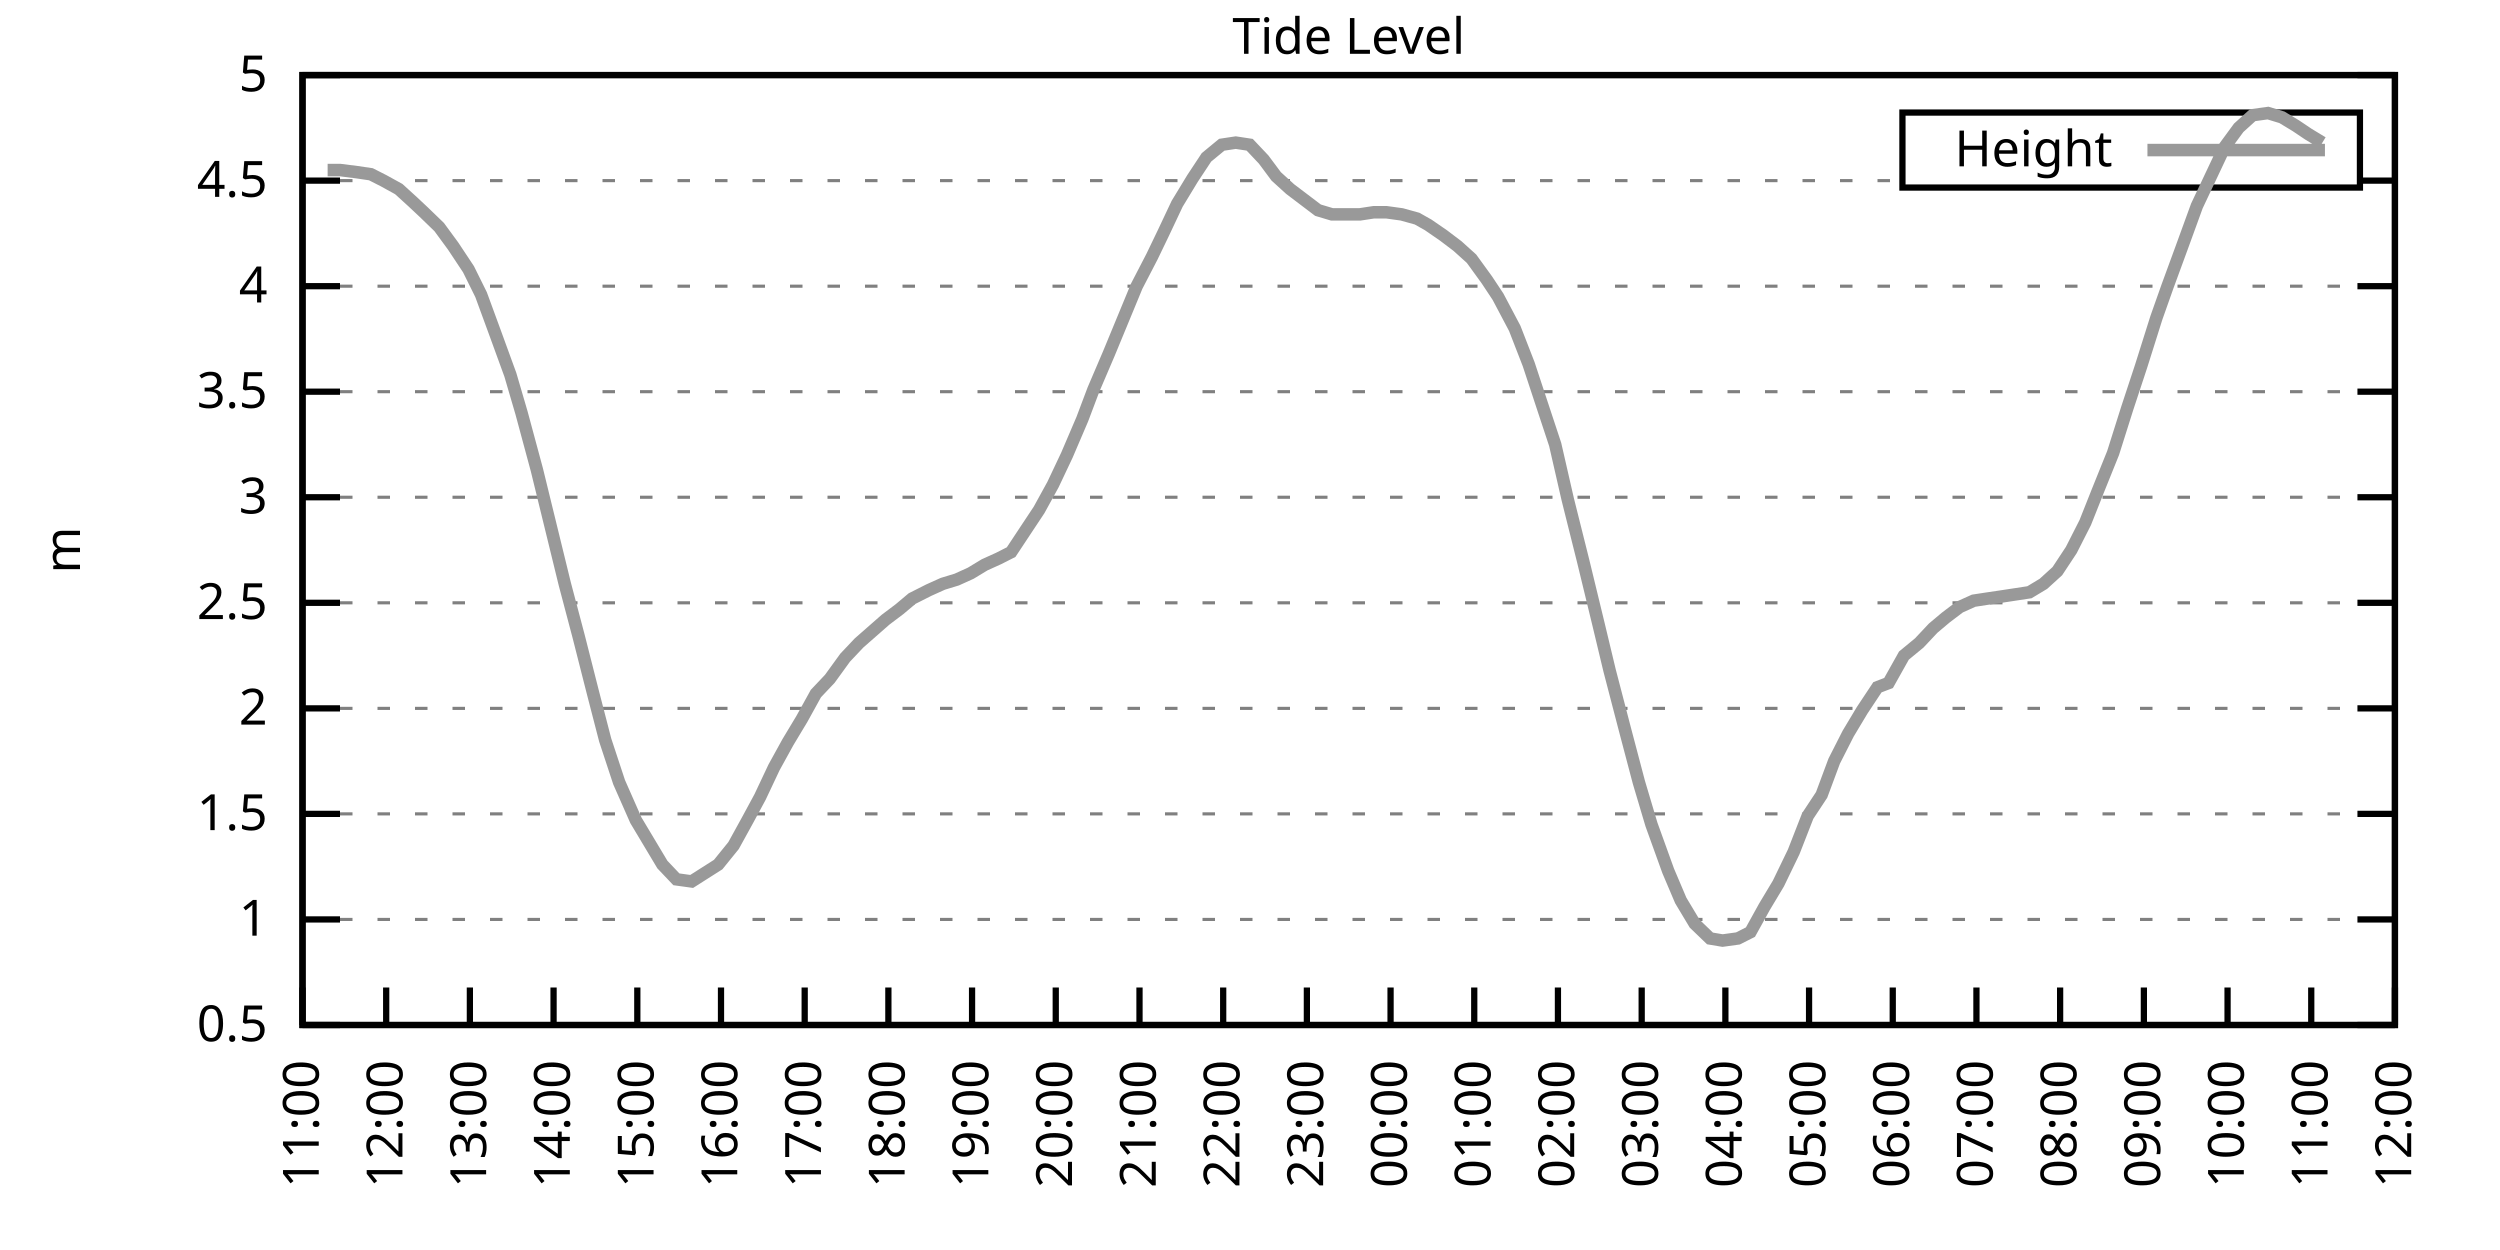
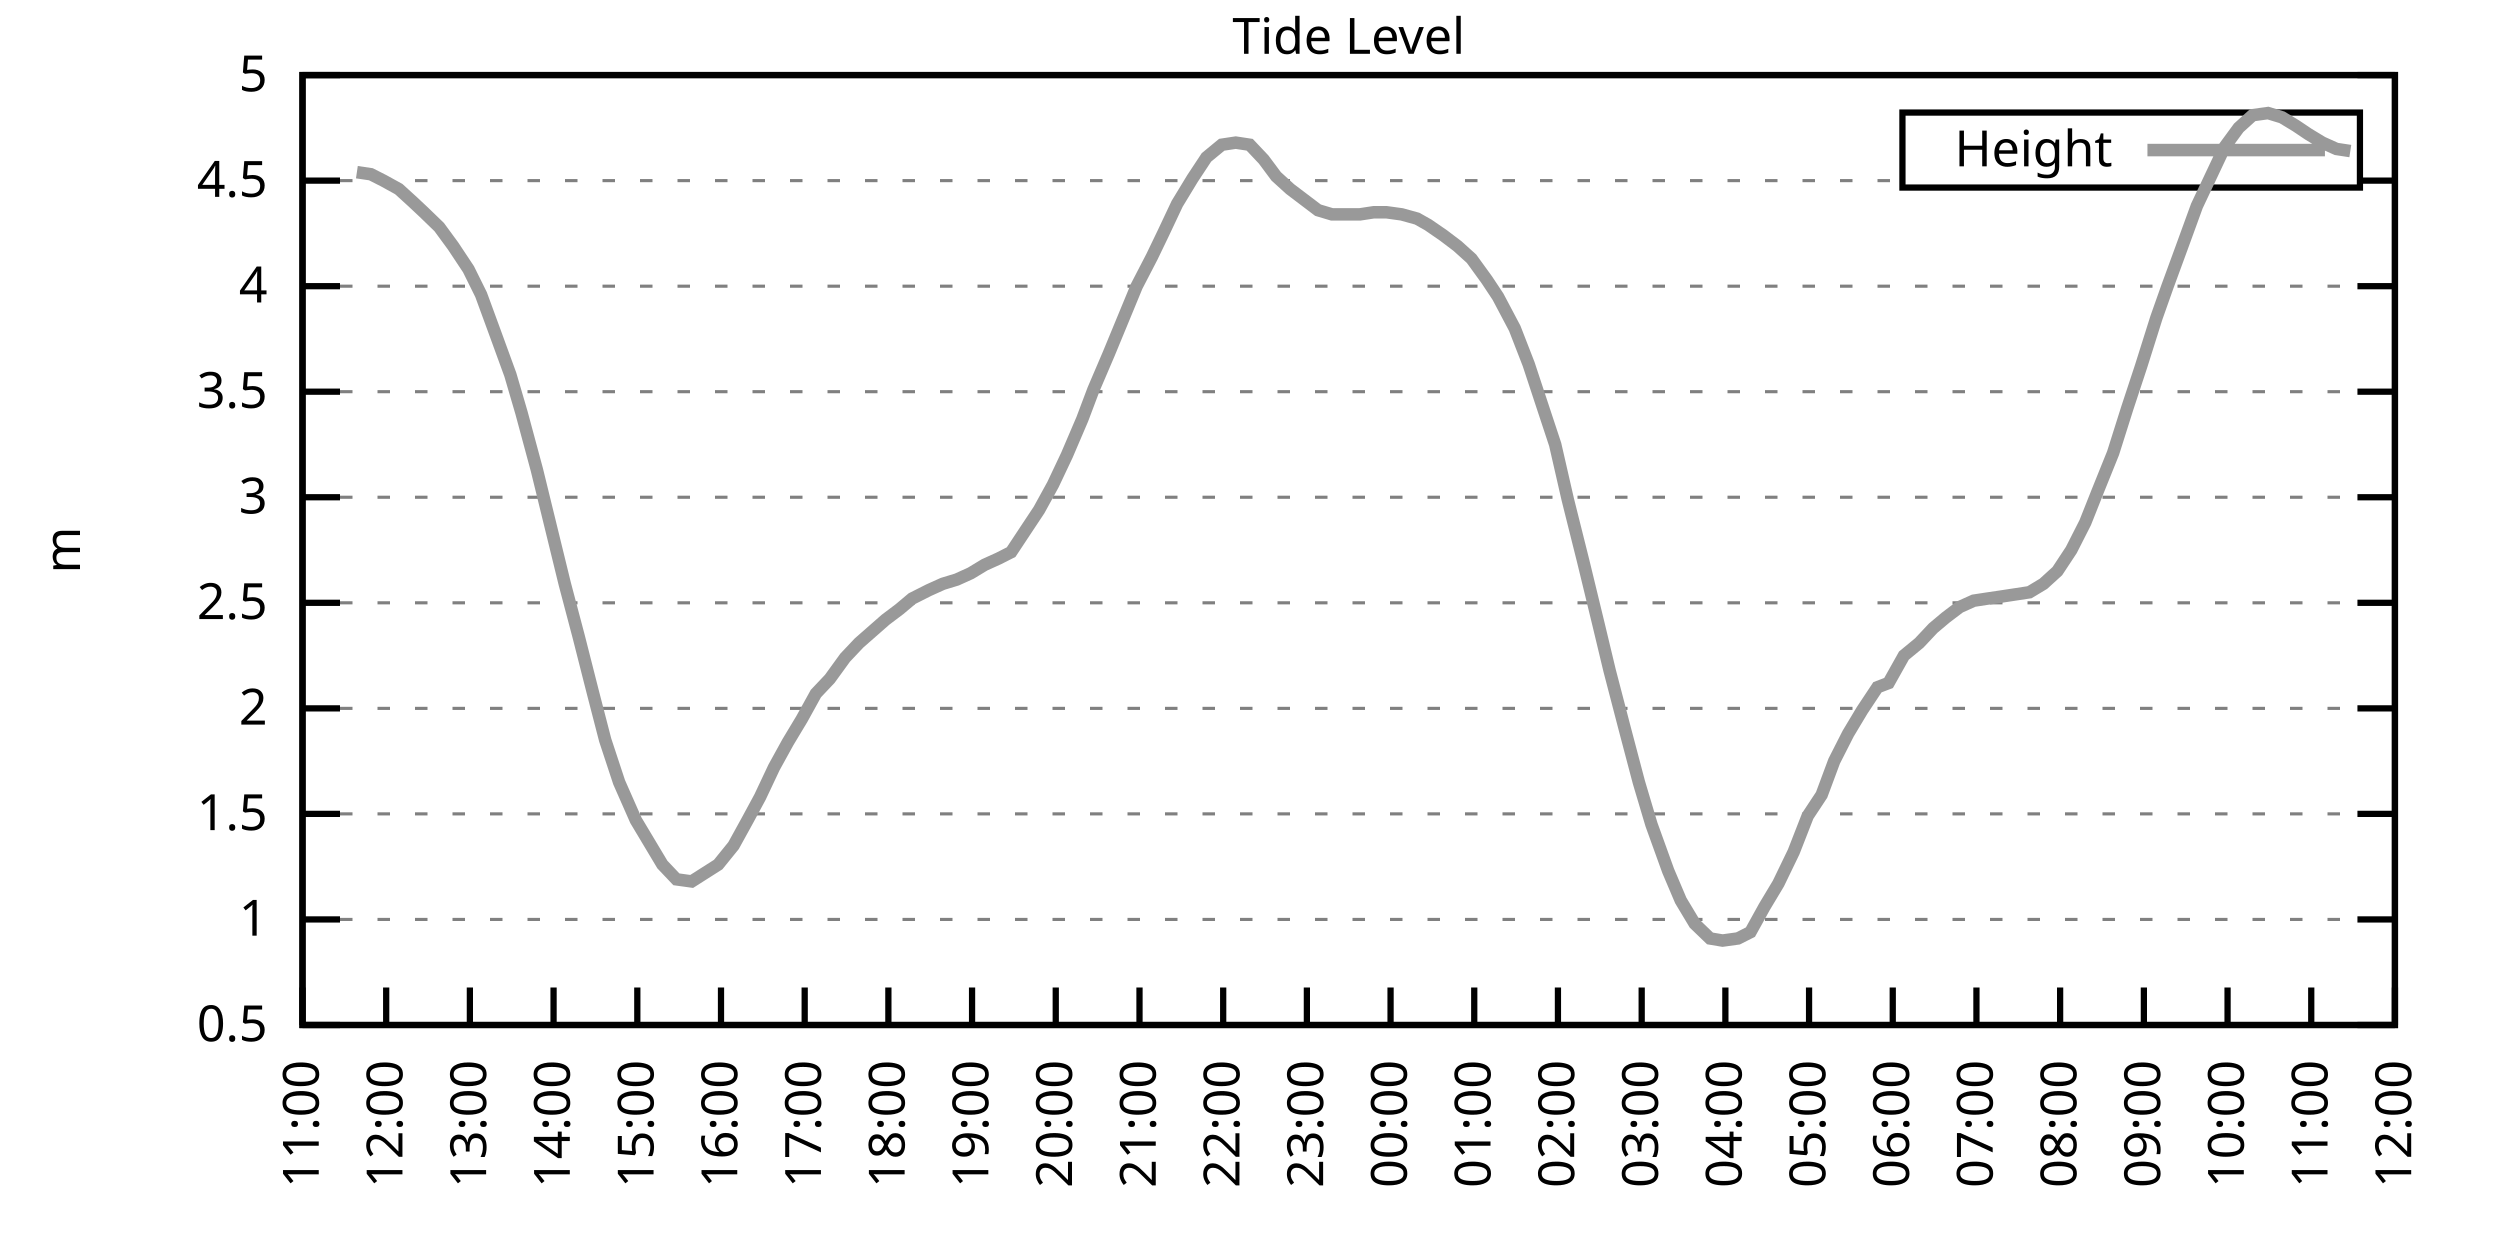
<svg xmlns="http://www.w3.org/2000/svg" xmlns:xlink="http://www.w3.org/1999/xlink" width="400" height="200" viewBox="0 0 400 200">
  <g id="gnuplot_canvas">
    <rect x="0" y="0" width="400" height="200" fill="none" />
    <defs>
      <circle id="gpDot" r="0.5" stroke-width="0.5" stroke="currentColor" />
      <path id="gpPt0" stroke-width="0.333" stroke="currentColor" d="M-1,0 h2 M0,-1 v2" />
      <path id="gpPt1" stroke-width="0.333" stroke="currentColor" d="M-1,-1 L1,1 M1,-1 L-1,1" />
      <path id="gpPt2" stroke-width="0.333" stroke="currentColor" d="M-1,0 L1,0 M0,-1 L0,1 M-1,-1 L1,1 M-1,1 L1,-1" />
      <rect id="gpPt3" stroke-width="0.333" stroke="currentColor" x="-1" y="-1" width="2" height="2" />
      <rect id="gpPt4" stroke-width="0.333" stroke="currentColor" fill="currentColor" x="-1" y="-1" width="2" height="2" />
      <circle id="gpPt5" stroke-width="0.333" stroke="currentColor" cx="0" cy="0" r="1" />
      <use xlink:href="#gpPt5" id="gpPt6" fill="currentColor" stroke="none" />
      <path id="gpPt7" stroke-width="0.333" stroke="currentColor" d="M0,-1.33 L-1.33,0.67 L1.33,0.67 z" />
      <use xlink:href="#gpPt7" id="gpPt8" fill="currentColor" stroke="none" />
      <use xlink:href="#gpPt7" id="gpPt9" stroke="currentColor" transform="rotate(180)" />
      <use xlink:href="#gpPt9" id="gpPt10" fill="currentColor" stroke="none" />
      <use xlink:href="#gpPt3" id="gpPt11" stroke="currentColor" transform="rotate(45)" />
      <use xlink:href="#gpPt11" id="gpPt12" fill="currentColor" stroke="none" />
      <path id="gpPt13" stroke-width="0.333" stroke="currentColor" d="M0,1.330 L1.265,0.411 L0.782,-1.067 L-0.782,-1.076 L-1.265,0.411 z" />
      <use xlink:href="#gpPt13" id="gpPt14" fill="currentColor" stroke="none" />
      <filter id="textbox" filterUnits="objectBoundingBox" x="0" y="0" height="1" width="1">
        <feFlood flood-color="white" flood-opacity="1" result="bgnd" />
        <feComposite in="SourceGraphic" in2="bgnd" operator="atop" />
      </filter>
      <filter id="greybox" filterUnits="objectBoundingBox" x="0" y="0" height="1" width="1">
        <feFlood flood-color="lightgrey" flood-opacity="1" result="grey" />
        <feComposite in="SourceGraphic" in2="grey" operator="atop" />
      </filter>
    </defs>
    <g fill="none" color="white" stroke="currentColor" stroke-width="1.00" stroke-linecap="butt" stroke-linejoin="miter">
</g>
    <g fill="none" color="black" stroke="currentColor" stroke-width="1.00" stroke-linecap="butt" stroke-linejoin="miter">
      <g stroke="none" shape-rendering="crispEdges">
        <polygon fill="rgb(255, 255, 255)" points="48.40,164.00 383.18,164.00 383.18,12.02 48.40,12.02 " />
      </g>
    </g>
    <g fill="none" color="black" stroke="currentColor" stroke-width="1.00" stroke-linecap="butt" stroke-linejoin="miter">
</g>
    <g fill="none" color="black" stroke="black" stroke-width="0.50" stroke-linecap="butt" stroke-linejoin="miter">
</g>
    <g fill="none" color="gray" stroke="currentColor" stroke-width="0.50" stroke-linecap="butt" stroke-linejoin="miter">
      <path stroke="gray" stroke-dasharray="2,4" class="gridline" d="M48.40,164.00 L383.19,164.00  " />
    </g>
    <g fill="none" color="gray" stroke="gray" stroke-width="1.00" stroke-linecap="butt" stroke-linejoin="miter">
</g>
    <g fill="none" color="black" stroke="currentColor" stroke-width="1.00" stroke-linecap="butt" stroke-linejoin="miter">
      <path stroke="black" d="M48.40,164.00 L54.40,164.00 M383.19,164.00 L377.19,164.00  " />
      <g transform="translate(42.80,166.60)" stroke="none" fill="black" font-family="Sans" font-size="8.00" text-anchor="end">
        <text>
          <tspan font-family="Sans"> 0.5</tspan>
        </text>
      </g>
    </g>
    <g fill="none" color="black" stroke="currentColor" stroke-width="1.00" stroke-linecap="butt" stroke-linejoin="miter">
</g>
    <g fill="none" color="black" stroke="black" stroke-width="0.50" stroke-linecap="butt" stroke-linejoin="miter">
</g>
    <g fill="none" color="gray" stroke="currentColor" stroke-width="0.50" stroke-linecap="butt" stroke-linejoin="miter">
      <path stroke="gray" stroke-dasharray="2,4" class="gridline" d="M48.40,147.11 L383.19,147.11  " />
    </g>
    <g fill="none" color="gray" stroke="gray" stroke-width="1.00" stroke-linecap="butt" stroke-linejoin="miter">
</g>
    <g fill="none" color="black" stroke="currentColor" stroke-width="1.00" stroke-linecap="butt" stroke-linejoin="miter">
      <path stroke="black" d="M48.40,147.11 L54.40,147.11 M383.19,147.11 L377.19,147.11  " />
      <g transform="translate(42.80,149.71)" stroke="none" fill="black" font-family="Sans" font-size="8.00" text-anchor="end">
        <text>
          <tspan font-family="Sans"> 1</tspan>
        </text>
      </g>
    </g>
    <g fill="none" color="black" stroke="currentColor" stroke-width="1.00" stroke-linecap="butt" stroke-linejoin="miter">
</g>
    <g fill="none" color="black" stroke="black" stroke-width="0.50" stroke-linecap="butt" stroke-linejoin="miter">
</g>
    <g fill="none" color="gray" stroke="currentColor" stroke-width="0.50" stroke-linecap="butt" stroke-linejoin="miter">
      <path stroke="gray" stroke-dasharray="2,4" class="gridline" d="M48.40,130.22 L383.19,130.22  " />
    </g>
    <g fill="none" color="gray" stroke="gray" stroke-width="1.00" stroke-linecap="butt" stroke-linejoin="miter">
</g>
    <g fill="none" color="black" stroke="currentColor" stroke-width="1.00" stroke-linecap="butt" stroke-linejoin="miter">
      <path stroke="black" d="M48.40,130.22 L54.40,130.22 M383.19,130.22 L377.19,130.22  " />
      <g transform="translate(42.80,132.82)" stroke="none" fill="black" font-family="Sans" font-size="8.00" text-anchor="end">
        <text>
          <tspan font-family="Sans"> 1.5</tspan>
        </text>
      </g>
    </g>
    <g fill="none" color="black" stroke="currentColor" stroke-width="1.00" stroke-linecap="butt" stroke-linejoin="miter">
</g>
    <g fill="none" color="black" stroke="black" stroke-width="0.50" stroke-linecap="butt" stroke-linejoin="miter">
</g>
    <g fill="none" color="gray" stroke="currentColor" stroke-width="0.50" stroke-linecap="butt" stroke-linejoin="miter">
      <path stroke="gray" stroke-dasharray="2,4" class="gridline" d="M48.40,113.34 L383.19,113.34  " />
    </g>
    <g fill="none" color="gray" stroke="gray" stroke-width="1.00" stroke-linecap="butt" stroke-linejoin="miter">
</g>
    <g fill="none" color="black" stroke="currentColor" stroke-width="1.00" stroke-linecap="butt" stroke-linejoin="miter">
      <path stroke="black" d="M48.40,113.34 L54.40,113.34 M383.19,113.34 L377.19,113.34  " />
      <g transform="translate(42.80,115.94)" stroke="none" fill="black" font-family="Sans" font-size="8.00" text-anchor="end">
        <text>
          <tspan font-family="Sans"> 2</tspan>
        </text>
      </g>
    </g>
    <g fill="none" color="black" stroke="currentColor" stroke-width="1.00" stroke-linecap="butt" stroke-linejoin="miter">
</g>
    <g fill="none" color="black" stroke="black" stroke-width="0.50" stroke-linecap="butt" stroke-linejoin="miter">
</g>
    <g fill="none" color="gray" stroke="currentColor" stroke-width="0.50" stroke-linecap="butt" stroke-linejoin="miter">
      <path stroke="gray" stroke-dasharray="2,4" class="gridline" d="M48.40,96.45 L383.19,96.45  " />
    </g>
    <g fill="none" color="gray" stroke="gray" stroke-width="1.00" stroke-linecap="butt" stroke-linejoin="miter">
</g>
    <g fill="none" color="black" stroke="currentColor" stroke-width="1.00" stroke-linecap="butt" stroke-linejoin="miter">
      <path stroke="black" d="M48.40,96.45 L54.40,96.45 M383.19,96.45 L377.19,96.45  " />
      <g transform="translate(42.80,99.05)" stroke="none" fill="black" font-family="Sans" font-size="8.00" text-anchor="end">
        <text>
          <tspan font-family="Sans"> 2.5</tspan>
        </text>
      </g>
    </g>
    <g fill="none" color="black" stroke="currentColor" stroke-width="1.00" stroke-linecap="butt" stroke-linejoin="miter">
</g>
    <g fill="none" color="black" stroke="black" stroke-width="0.50" stroke-linecap="butt" stroke-linejoin="miter">
</g>
    <g fill="none" color="gray" stroke="currentColor" stroke-width="0.50" stroke-linecap="butt" stroke-linejoin="miter">
      <path stroke="gray" stroke-dasharray="2,4" class="gridline" d="M48.40,79.56 L383.19,79.56  " />
    </g>
    <g fill="none" color="gray" stroke="gray" stroke-width="1.00" stroke-linecap="butt" stroke-linejoin="miter">
</g>
    <g fill="none" color="black" stroke="currentColor" stroke-width="1.00" stroke-linecap="butt" stroke-linejoin="miter">
      <path stroke="black" d="M48.40,79.56 L54.40,79.56 M383.19,79.56 L377.19,79.56  " />
      <g transform="translate(42.80,82.16)" stroke="none" fill="black" font-family="Sans" font-size="8.00" text-anchor="end">
        <text>
          <tspan font-family="Sans"> 3</tspan>
        </text>
      </g>
    </g>
    <g fill="none" color="black" stroke="currentColor" stroke-width="1.00" stroke-linecap="butt" stroke-linejoin="miter">
</g>
    <g fill="none" color="black" stroke="black" stroke-width="0.50" stroke-linecap="butt" stroke-linejoin="miter">
</g>
    <g fill="none" color="gray" stroke="currentColor" stroke-width="0.50" stroke-linecap="butt" stroke-linejoin="miter">
      <path stroke="gray" stroke-dasharray="2,4" class="gridline" d="M48.40,62.67 L383.19,62.67  " />
    </g>
    <g fill="none" color="gray" stroke="gray" stroke-width="1.00" stroke-linecap="butt" stroke-linejoin="miter">
</g>
    <g fill="none" color="black" stroke="currentColor" stroke-width="1.00" stroke-linecap="butt" stroke-linejoin="miter">
      <path stroke="black" d="M48.40,62.67 L54.40,62.67 M383.19,62.67 L377.19,62.67  " />
      <g transform="translate(42.80,65.27)" stroke="none" fill="black" font-family="Sans" font-size="8.00" text-anchor="end">
        <text>
          <tspan font-family="Sans"> 3.5</tspan>
        </text>
      </g>
    </g>
    <g fill="none" color="black" stroke="currentColor" stroke-width="1.00" stroke-linecap="butt" stroke-linejoin="miter">
</g>
    <g fill="none" color="black" stroke="black" stroke-width="0.50" stroke-linecap="butt" stroke-linejoin="miter">
</g>
    <g fill="none" color="gray" stroke="currentColor" stroke-width="0.50" stroke-linecap="butt" stroke-linejoin="miter">
      <path stroke="gray" stroke-dasharray="2,4" class="gridline" d="M48.40,45.79 L383.19,45.79  " />
    </g>
    <g fill="none" color="gray" stroke="gray" stroke-width="1.00" stroke-linecap="butt" stroke-linejoin="miter">
</g>
    <g fill="none" color="black" stroke="currentColor" stroke-width="1.00" stroke-linecap="butt" stroke-linejoin="miter">
      <path stroke="black" d="M48.40,45.79 L54.40,45.79 M383.19,45.79 L377.19,45.79  " />
      <g transform="translate(42.80,48.39)" stroke="none" fill="black" font-family="Sans" font-size="8.00" text-anchor="end">
        <text>
          <tspan font-family="Sans"> 4</tspan>
        </text>
      </g>
    </g>
    <g fill="none" color="black" stroke="currentColor" stroke-width="1.00" stroke-linecap="butt" stroke-linejoin="miter">
</g>
    <g fill="none" color="black" stroke="black" stroke-width="0.50" stroke-linecap="butt" stroke-linejoin="miter">
</g>
    <g fill="none" color="gray" stroke="currentColor" stroke-width="0.50" stroke-linecap="butt" stroke-linejoin="miter">
      <path stroke="gray" stroke-dasharray="2,4" class="gridline" d="M48.40,28.90 L304.39,28.90 M377.59,28.90 L383.19,28.90  " />
    </g>
    <g fill="none" color="gray" stroke="gray" stroke-width="1.00" stroke-linecap="butt" stroke-linejoin="miter">
</g>
    <g fill="none" color="black" stroke="currentColor" stroke-width="1.00" stroke-linecap="butt" stroke-linejoin="miter">
      <path stroke="black" d="M48.40,28.90 L54.40,28.90 M383.19,28.90 L377.19,28.90  " />
      <g transform="translate(42.80,31.50)" stroke="none" fill="black" font-family="Sans" font-size="8.00" text-anchor="end">
        <text>
          <tspan font-family="Sans"> 4.5</tspan>
        </text>
      </g>
    </g>
    <g fill="none" color="black" stroke="currentColor" stroke-width="1.00" stroke-linecap="butt" stroke-linejoin="miter">
</g>
    <g fill="none" color="black" stroke="black" stroke-width="0.50" stroke-linecap="butt" stroke-linejoin="miter">
</g>
    <g fill="none" color="gray" stroke="currentColor" stroke-width="0.50" stroke-linecap="butt" stroke-linejoin="miter">
      <path stroke="gray" stroke-dasharray="2,4" class="gridline" d="M48.40,12.01 L383.19,12.01  " />
    </g>
    <g fill="none" color="gray" stroke="gray" stroke-width="1.00" stroke-linecap="butt" stroke-linejoin="miter">
</g>
    <g fill="none" color="black" stroke="currentColor" stroke-width="1.00" stroke-linecap="butt" stroke-linejoin="miter">
      <path stroke="black" d="M48.40,12.01 L54.40,12.01 M383.19,12.01 L377.19,12.01  " />
      <g transform="translate(42.80,14.61)" stroke="none" fill="black" font-family="Sans" font-size="8.00" text-anchor="end">
        <text>
          <tspan font-family="Sans"> 5</tspan>
        </text>
      </g>
    </g>
    <g fill="none" color="black" stroke="currentColor" stroke-width="1.00" stroke-linecap="butt" stroke-linejoin="miter">
      <path stroke="black" d="M48.40,164.00 L48.40,158.00  " />
      <g transform="translate(51.00,169.60) rotate(270.00)" stroke="none" fill="black" font-family="Sans" font-size="8.00" text-anchor="end">
        <text>
          <tspan font-family="Sans">11:00</tspan>
        </text>
      </g>
    </g>
    <g fill="none" color="black" stroke="currentColor" stroke-width="1.00" stroke-linecap="butt" stroke-linejoin="miter">
      <path stroke="black" d="M61.79,164.00 L61.79,158.00  " />
      <g transform="translate(64.39,169.60) rotate(270.00)" stroke="none" fill="black" font-family="Sans" font-size="8.00" text-anchor="end">
        <text>
          <tspan font-family="Sans">12:00</tspan>
        </text>
      </g>
    </g>
    <g fill="none" color="black" stroke="currentColor" stroke-width="1.00" stroke-linecap="butt" stroke-linejoin="miter">
      <path stroke="black" d="M75.18,164.00 L75.18,158.00  " />
      <g transform="translate(77.78,169.60) rotate(270.00)" stroke="none" fill="black" font-family="Sans" font-size="8.00" text-anchor="end">
        <text>
          <tspan font-family="Sans">13:00</tspan>
        </text>
      </g>
    </g>
    <g fill="none" color="black" stroke="currentColor" stroke-width="1.00" stroke-linecap="butt" stroke-linejoin="miter">
      <path stroke="black" d="M88.57,164.00 L88.57,158.00  " />
      <g transform="translate(91.17,169.60) rotate(270.00)" stroke="none" fill="black" font-family="Sans" font-size="8.00" text-anchor="end">
        <text>
          <tspan font-family="Sans">14:00</tspan>
        </text>
      </g>
    </g>
    <g fill="none" color="black" stroke="currentColor" stroke-width="1.00" stroke-linecap="butt" stroke-linejoin="miter">
      <path stroke="black" d="M101.97,164.00 L101.97,158.00  " />
      <g transform="translate(104.57,169.60) rotate(270.00)" stroke="none" fill="black" font-family="Sans" font-size="8.00" text-anchor="end">
        <text>
          <tspan font-family="Sans">15:00</tspan>
        </text>
      </g>
    </g>
    <g fill="none" color="black" stroke="currentColor" stroke-width="1.00" stroke-linecap="butt" stroke-linejoin="miter">
      <path stroke="black" d="M115.36,164.00 L115.36,158.00  " />
      <g transform="translate(117.96,169.60) rotate(270.00)" stroke="none" fill="black" font-family="Sans" font-size="8.00" text-anchor="end">
        <text>
          <tspan font-family="Sans">16:00</tspan>
        </text>
      </g>
    </g>
    <g fill="none" color="black" stroke="currentColor" stroke-width="1.00" stroke-linecap="butt" stroke-linejoin="miter">
      <path stroke="black" d="M128.75,164.00 L128.75,158.00  " />
      <g transform="translate(131.35,169.60) rotate(270.00)" stroke="none" fill="black" font-family="Sans" font-size="8.00" text-anchor="end">
        <text>
          <tspan font-family="Sans">17:00</tspan>
        </text>
      </g>
    </g>
    <g fill="none" color="black" stroke="currentColor" stroke-width="1.00" stroke-linecap="butt" stroke-linejoin="miter">
      <path stroke="black" d="M142.14,164.00 L142.14,158.00  " />
      <g transform="translate(144.74,169.60) rotate(270.00)" stroke="none" fill="black" font-family="Sans" font-size="8.00" text-anchor="end">
        <text>
          <tspan font-family="Sans">18:00</tspan>
        </text>
      </g>
    </g>
    <g fill="none" color="black" stroke="currentColor" stroke-width="1.00" stroke-linecap="butt" stroke-linejoin="miter">
      <path stroke="black" d="M155.53,164.00 L155.53,158.00  " />
      <g transform="translate(158.13,169.60) rotate(270.00)" stroke="none" fill="black" font-family="Sans" font-size="8.00" text-anchor="end">
        <text>
          <tspan font-family="Sans">19:00</tspan>
        </text>
      </g>
    </g>
    <g fill="none" color="black" stroke="currentColor" stroke-width="1.00" stroke-linecap="butt" stroke-linejoin="miter">
      <path stroke="black" d="M168.92,164.00 L168.92,158.00  " />
      <g transform="translate(171.52,169.60) rotate(270.00)" stroke="none" fill="black" font-family="Sans" font-size="8.00" text-anchor="end">
        <text>
          <tspan font-family="Sans">20:00</tspan>
        </text>
      </g>
    </g>
    <g fill="none" color="black" stroke="currentColor" stroke-width="1.00" stroke-linecap="butt" stroke-linejoin="miter">
      <path stroke="black" d="M182.32,164.00 L182.32,158.00  " />
      <g transform="translate(184.92,169.60) rotate(270.00)" stroke="none" fill="black" font-family="Sans" font-size="8.00" text-anchor="end">
        <text>
          <tspan font-family="Sans">21:00</tspan>
        </text>
      </g>
    </g>
    <g fill="none" color="black" stroke="currentColor" stroke-width="1.00" stroke-linecap="butt" stroke-linejoin="miter">
      <path stroke="black" d="M195.71,164.00 L195.71,158.00  " />
      <g transform="translate(198.31,169.60) rotate(270.00)" stroke="none" fill="black" font-family="Sans" font-size="8.00" text-anchor="end">
        <text>
          <tspan font-family="Sans">22:00</tspan>
        </text>
      </g>
    </g>
    <g fill="none" color="black" stroke="currentColor" stroke-width="1.00" stroke-linecap="butt" stroke-linejoin="miter">
      <path stroke="black" d="M209.10,164.00 L209.10,158.00  " />
      <g transform="translate(211.70,169.60) rotate(270.00)" stroke="none" fill="black" font-family="Sans" font-size="8.00" text-anchor="end">
        <text>
          <tspan font-family="Sans">23:00</tspan>
        </text>
      </g>
    </g>
    <g fill="none" color="black" stroke="currentColor" stroke-width="1.00" stroke-linecap="butt" stroke-linejoin="miter">
      <path stroke="black" d="M222.49,164.00 L222.49,158.00  " />
      <g transform="translate(225.09,169.60) rotate(270.00)" stroke="none" fill="black" font-family="Sans" font-size="8.00" text-anchor="end">
        <text>
          <tspan font-family="Sans">00:00</tspan>
        </text>
      </g>
    </g>
    <g fill="none" color="black" stroke="currentColor" stroke-width="1.00" stroke-linecap="butt" stroke-linejoin="miter">
      <path stroke="black" d="M235.88,164.00 L235.88,158.00  " />
      <g transform="translate(238.48,169.60) rotate(270.00)" stroke="none" fill="black" font-family="Sans" font-size="8.00" text-anchor="end">
        <text>
          <tspan font-family="Sans">01:00</tspan>
        </text>
      </g>
    </g>
    <g fill="none" color="black" stroke="currentColor" stroke-width="1.00" stroke-linecap="butt" stroke-linejoin="miter">
      <path stroke="black" d="M249.27,164.00 L249.27,158.00  " />
      <g transform="translate(251.87,169.60) rotate(270.00)" stroke="none" fill="black" font-family="Sans" font-size="8.00" text-anchor="end">
        <text>
          <tspan font-family="Sans">02:00</tspan>
        </text>
      </g>
    </g>
    <g fill="none" color="black" stroke="currentColor" stroke-width="1.00" stroke-linecap="butt" stroke-linejoin="miter">
      <path stroke="black" d="M262.67,164.00 L262.67,158.00  " />
      <g transform="translate(265.27,169.60) rotate(270.00)" stroke="none" fill="black" font-family="Sans" font-size="8.00" text-anchor="end">
        <text>
          <tspan font-family="Sans">03:00</tspan>
        </text>
      </g>
    </g>
    <g fill="none" color="black" stroke="currentColor" stroke-width="1.00" stroke-linecap="butt" stroke-linejoin="miter">
      <path stroke="black" d="M276.06,164.00 L276.06,158.00  " />
      <g transform="translate(278.66,169.60) rotate(270.00)" stroke="none" fill="black" font-family="Sans" font-size="8.00" text-anchor="end">
        <text>
          <tspan font-family="Sans">04:00</tspan>
        </text>
      </g>
    </g>
    <g fill="none" color="black" stroke="currentColor" stroke-width="1.00" stroke-linecap="butt" stroke-linejoin="miter">
      <path stroke="black" d="M289.45,164.00 L289.45,158.00  " />
      <g transform="translate(292.05,169.60) rotate(270.00)" stroke="none" fill="black" font-family="Sans" font-size="8.00" text-anchor="end">
        <text>
          <tspan font-family="Sans">05:00</tspan>
        </text>
      </g>
    </g>
    <g fill="none" color="black" stroke="currentColor" stroke-width="1.00" stroke-linecap="butt" stroke-linejoin="miter">
      <path stroke="black" d="M302.84,164.00 L302.84,158.00  " />
      <g transform="translate(305.44,169.60) rotate(270.00)" stroke="none" fill="black" font-family="Sans" font-size="8.00" text-anchor="end">
        <text>
          <tspan font-family="Sans">06:00</tspan>
        </text>
      </g>
    </g>
    <g fill="none" color="black" stroke="currentColor" stroke-width="1.00" stroke-linecap="butt" stroke-linejoin="miter">
      <path stroke="black" d="M316.23,164.00 L316.23,158.00  " />
      <g transform="translate(318.83,169.60) rotate(270.00)" stroke="none" fill="black" font-family="Sans" font-size="8.00" text-anchor="end">
        <text>
          <tspan font-family="Sans">07:00</tspan>
        </text>
      </g>
    </g>
    <g fill="none" color="black" stroke="currentColor" stroke-width="1.00" stroke-linecap="butt" stroke-linejoin="miter">
      <path stroke="black" d="M329.62,164.00 L329.62,158.00  " />
      <g transform="translate(332.22,169.60) rotate(270.00)" stroke="none" fill="black" font-family="Sans" font-size="8.00" text-anchor="end">
        <text>
          <tspan font-family="Sans">08:00</tspan>
        </text>
      </g>
    </g>
    <g fill="none" color="black" stroke="currentColor" stroke-width="1.00" stroke-linecap="butt" stroke-linejoin="miter">
      <path stroke="black" d="M343.02,164.00 L343.02,158.00  " />
      <g transform="translate(345.62,169.60) rotate(270.00)" stroke="none" fill="black" font-family="Sans" font-size="8.00" text-anchor="end">
        <text>
          <tspan font-family="Sans">09:00</tspan>
        </text>
      </g>
    </g>
    <g fill="none" color="black" stroke="currentColor" stroke-width="1.00" stroke-linecap="butt" stroke-linejoin="miter">
      <path stroke="black" d="M356.41,164.00 L356.41,158.00  " />
      <g transform="translate(359.01,169.60) rotate(270.00)" stroke="none" fill="black" font-family="Sans" font-size="8.00" text-anchor="end">
        <text>
          <tspan font-family="Sans">10:00</tspan>
        </text>
      </g>
    </g>
    <g fill="none" color="black" stroke="currentColor" stroke-width="1.00" stroke-linecap="butt" stroke-linejoin="miter">
      <path stroke="black" d="M369.80,164.00 L369.80,158.00  " />
      <g transform="translate(372.40,169.60) rotate(270.00)" stroke="none" fill="black" font-family="Sans" font-size="8.00" text-anchor="end">
        <text>
          <tspan font-family="Sans">11:00</tspan>
        </text>
      </g>
    </g>
    <g fill="none" color="black" stroke="currentColor" stroke-width="1.00" stroke-linecap="butt" stroke-linejoin="miter">
      <path stroke="black" d="M383.19,164.00 L383.19,158.00  " />
      <g transform="translate(385.79,169.60) rotate(270.00)" stroke="none" fill="black" font-family="Sans" font-size="8.00" text-anchor="end">
        <text>
          <tspan font-family="Sans">12:00</tspan>
        </text>
      </g>
    </g>
    <g fill="none" color="black" stroke="currentColor" stroke-width="1.00" stroke-linecap="butt" stroke-linejoin="miter">
</g>
    <g fill="none" color="black" stroke="currentColor" stroke-width="1.00" stroke-linecap="butt" stroke-linejoin="miter">
      <path stroke="black" d="M48.40,12.01 L48.40,164.00 L383.19,164.00 L383.19,12.01 L48.40,12.01 Z  " />
    </g>
    <g fill="none" color="black" stroke="currentColor" stroke-width="1.00" stroke-linecap="butt" stroke-linejoin="miter">
</g>
    <g fill="none" color="black" stroke="currentColor" stroke-width="1.00" stroke-linecap="butt" stroke-linejoin="miter">
      <path stroke="black" d="M304.39,30.01 L304.39,18.01 L377.59,18.01 L377.59,30.01 L304.39,30.01 Z  " />
    </g>
    <g id="Tide_level_plot_1">
      <g fill="none" color="white" stroke="black" stroke-width="2.00" stroke-linecap="butt" stroke-linejoin="miter">
</g>
      <g fill="none" color="black" stroke="currentColor" stroke-width="2.00" stroke-linecap="butt" stroke-linejoin="miter">
        <g transform="translate(337.99,26.61)" stroke="none" fill="black" font-family="Sans" font-size="8.00" text-anchor="end">
          <text>
            <tspan font-family="Sans">Height</tspan>
          </text>
        </g>
      </g>
      <g fill="none" color="black" stroke="currentColor" stroke-width="2.00" stroke-linecap="butt" stroke-linejoin="miter">
-         <path stroke="rgb(153, 153, 153)" d="M343.59,24.01 L371.99,24.01 M52.42,27.21 L54.43,27.21 L57.10,27.55 L59.34,27.88 L61.35,28.90 L63.80,30.25   L66.03,32.28 L67.82,33.96 L70.27,36.33 L72.50,39.37 L74.96,43.08 L76.97,47.14 L79.20,53.22 L81.66,59.97   L83.44,66.05 L85.90,75.17 L88.13,84.29 L90.36,93.41 L92.59,101.85 L94.82,110.63 L96.83,118.40 L99.06,125.16   L101.74,131.24 L105.98,138.33 L108.22,140.69 L110.67,141.03 L114.91,138.33 L117.37,135.29 L119.60,131.24 L121.61,127.52   L123.84,122.79 L126.07,118.74 L128.30,115.03 L130.54,110.97 L132.77,108.61 L135.22,105.23 L137.45,102.87 L141.69,99.15   L143.93,97.46 L145.94,95.77 L148.61,94.42 L150.85,93.41 L153.08,92.73 L155.31,91.72 L157.54,90.37 L159.77,89.36   L161.78,88.34 L164.01,84.97 L166.25,81.59 L168.48,77.53 L170.71,72.81 L173.17,67.06 L174.95,62.34 L177.41,56.59   L179.64,51.19 L181.87,45.79 L184.32,41.06 L186.11,37.34 L188.34,32.61 L190.80,28.56 L193.03,25.18 L195.48,23.16   L197.72,22.82 L199.95,23.16 L202.18,25.52 L204.19,28.22 L206.42,30.25 L208.65,31.94 L210.88,33.63 L213.12,34.30   L215.13,34.30 L217.58,34.30 L219.81,33.96 L221.82,33.96 L224.28,34.30 L226.73,34.98 L228.52,35.99 L230.97,37.68   L233.20,39.37 L235.44,41.39 L237.89,44.77 L239.68,47.47 L242.36,52.54 L244.59,58.28 L246.82,65.04 L248.83,71.12   L250.84,79.90 L253.29,89.69 L255.75,99.83 L257.53,107.26 L259.99,116.71 L262.22,125.16 L264.23,131.91 L266.91,139.34   L268.92,144.07 L271.15,147.79 L273.60,150.15 L275.61,150.49 L278.07,150.15 L280.07,149.14 L282.31,145.09 L284.54,141.37   L286.99,136.30 L289.23,130.56 L291.46,127.18 L293.47,121.78 L295.70,117.39 L297.93,113.67 L300.39,109.96 L302.17,109.28   L304.63,104.89 L307.08,102.87 L309.31,100.50 L311.32,98.81 L313.55,97.12 L315.79,96.11 L318.02,95.77 L320.25,95.44   L322.48,95.10 L324.71,94.76 L326.95,93.41 L329.18,91.38 L331.41,88.00 L333.64,83.61 L335.65,78.55 L338.10,72.47   L340.34,65.38 L342.57,58.62 L345.02,50.85 L346.81,45.79 L349.04,39.71 L351.50,32.95 L353.73,28.22 L355.96,23.49   L358.19,20.45 L360.42,18.43 L362.88,18.09 L365.11,18.77 L367.34,20.12 L369.35,21.47 L371.58,22.82  " />
+         <path stroke="rgb(153, 153, 153)" d="M343.59,24.01 L371.99,24.01 M57.10,27.55 L59.34,27.88 L61.35,28.90 L63.80,30.25 L66.03,32.28 L67.82,33.96   L70.27,36.33 L72.50,39.37 L74.96,43.08 L76.97,47.14 L79.20,53.22 L81.66,59.97 L83.44,66.05 L85.90,75.17   L88.13,84.29 L90.36,93.41 L92.59,101.85 L94.82,110.63 L96.83,118.40 L99.06,125.16 L101.74,131.24 L105.98,138.33   L108.22,140.69 L110.67,141.03 L114.91,138.33 L117.37,135.29 L119.60,131.24 L121.61,127.52 L123.84,122.79 L126.07,118.74   L128.30,115.03 L130.54,110.97 L132.77,108.61 L135.22,105.23 L137.45,102.87 L141.69,99.15 L143.93,97.46 L145.94,95.77   L148.61,94.42 L150.85,93.41 L153.08,92.73 L155.31,91.72 L157.54,90.37 L159.77,89.36 L161.78,88.34 L164.01,84.97   L166.25,81.59 L168.48,77.53 L170.71,72.81 L173.17,67.06 L174.95,62.34 L177.41,56.59 L179.64,51.19 L181.87,45.79   L184.32,41.06 L186.11,37.34 L188.34,32.61 L190.80,28.56 L193.03,25.18 L195.48,23.16 L197.72,22.82 L199.95,23.16   L202.18,25.52 L204.19,28.22 L206.42,30.25 L208.65,31.94 L210.88,33.63 L213.12,34.30 L215.13,34.30 L217.58,34.30   L219.81,33.96 L221.82,33.96 L224.28,34.30 L226.73,34.98 L228.52,35.99 L230.97,37.68 L233.20,39.37 L235.44,41.39   L237.89,44.77 L239.68,47.47 L242.36,52.54 L244.59,58.28 L246.82,65.04 L248.83,71.12 L250.84,79.90 L253.29,89.69   L255.75,99.83 L257.53,107.26 L259.99,116.71 L262.22,125.16 L264.23,131.91 L266.91,139.34 L268.92,144.07 L271.15,147.79   L273.60,150.15 L275.61,150.49 L278.07,150.15 L280.07,149.14 L282.31,145.09 L284.54,141.37 L286.99,136.30 L289.23,130.56   L291.46,127.18 L293.47,121.78 L295.70,117.39 L297.93,113.67 L300.39,109.96 L302.17,109.28 L304.63,104.89 L307.08,102.87   L309.31,100.50 L311.32,98.81 L313.55,97.12 L315.79,96.11 L318.02,95.77 L320.25,95.44 L322.48,95.10 L324.71,94.76   L326.95,93.41 L329.18,91.38 L331.41,88.00 L333.64,83.61 L335.65,78.55 L338.10,72.47 L340.34,65.38 L342.57,58.62   L345.02,50.85 L346.81,45.79 L349.04,39.71 L351.50,32.95 L353.73,28.22 L355.96,23.49 L358.19,20.45 L360.42,18.43   L362.88,18.09 L365.11,18.77 L367.34,20.12 L369.35,21.47 L371.58,22.82 L373.82,23.83 L376.05,24.17  " />
      </g>
    </g>
    <g fill="none" color="black" stroke="currentColor" stroke-width="2.00" stroke-linecap="butt" stroke-linejoin="miter">
</g>
    <g fill="none" color="black" stroke="black" stroke-width="1.00" stroke-linecap="butt" stroke-linejoin="miter">
</g>
    <g fill="none" color="black" stroke="currentColor" stroke-width="1.00" stroke-linecap="butt" stroke-linejoin="miter">
      <path stroke="black" d="M48.40,12.01 L48.40,164.00 L383.19,164.00 L383.19,12.01 L48.40,12.01 Z  " />
      <g transform="translate(12.80,88.01) rotate(270.00)" stroke="none" fill="black" font-family="Sans" font-size="8.00" text-anchor="middle">
        <text>
          <tspan font-family="Sans">m</tspan>
        </text>
      </g>
    </g>
    <g fill="none" color="black" stroke="currentColor" stroke-width="1.00" stroke-linecap="butt" stroke-linejoin="miter">
</g>
    <g fill="none" color="black" stroke="currentColor" stroke-width="1.00" stroke-linecap="butt" stroke-linejoin="miter">
      <g transform="translate(215.79,8.61)" stroke="none" fill="black" font-family="Sans" font-size="8.00" text-anchor="middle">
        <text>
          <tspan font-family="Sans">Tide Level</tspan>
        </text>
      </g>
    </g>
    <g fill="none" color="black" stroke="currentColor" stroke-width="1.00" stroke-linecap="butt" stroke-linejoin="miter">
</g>
  </g>
</svg>
